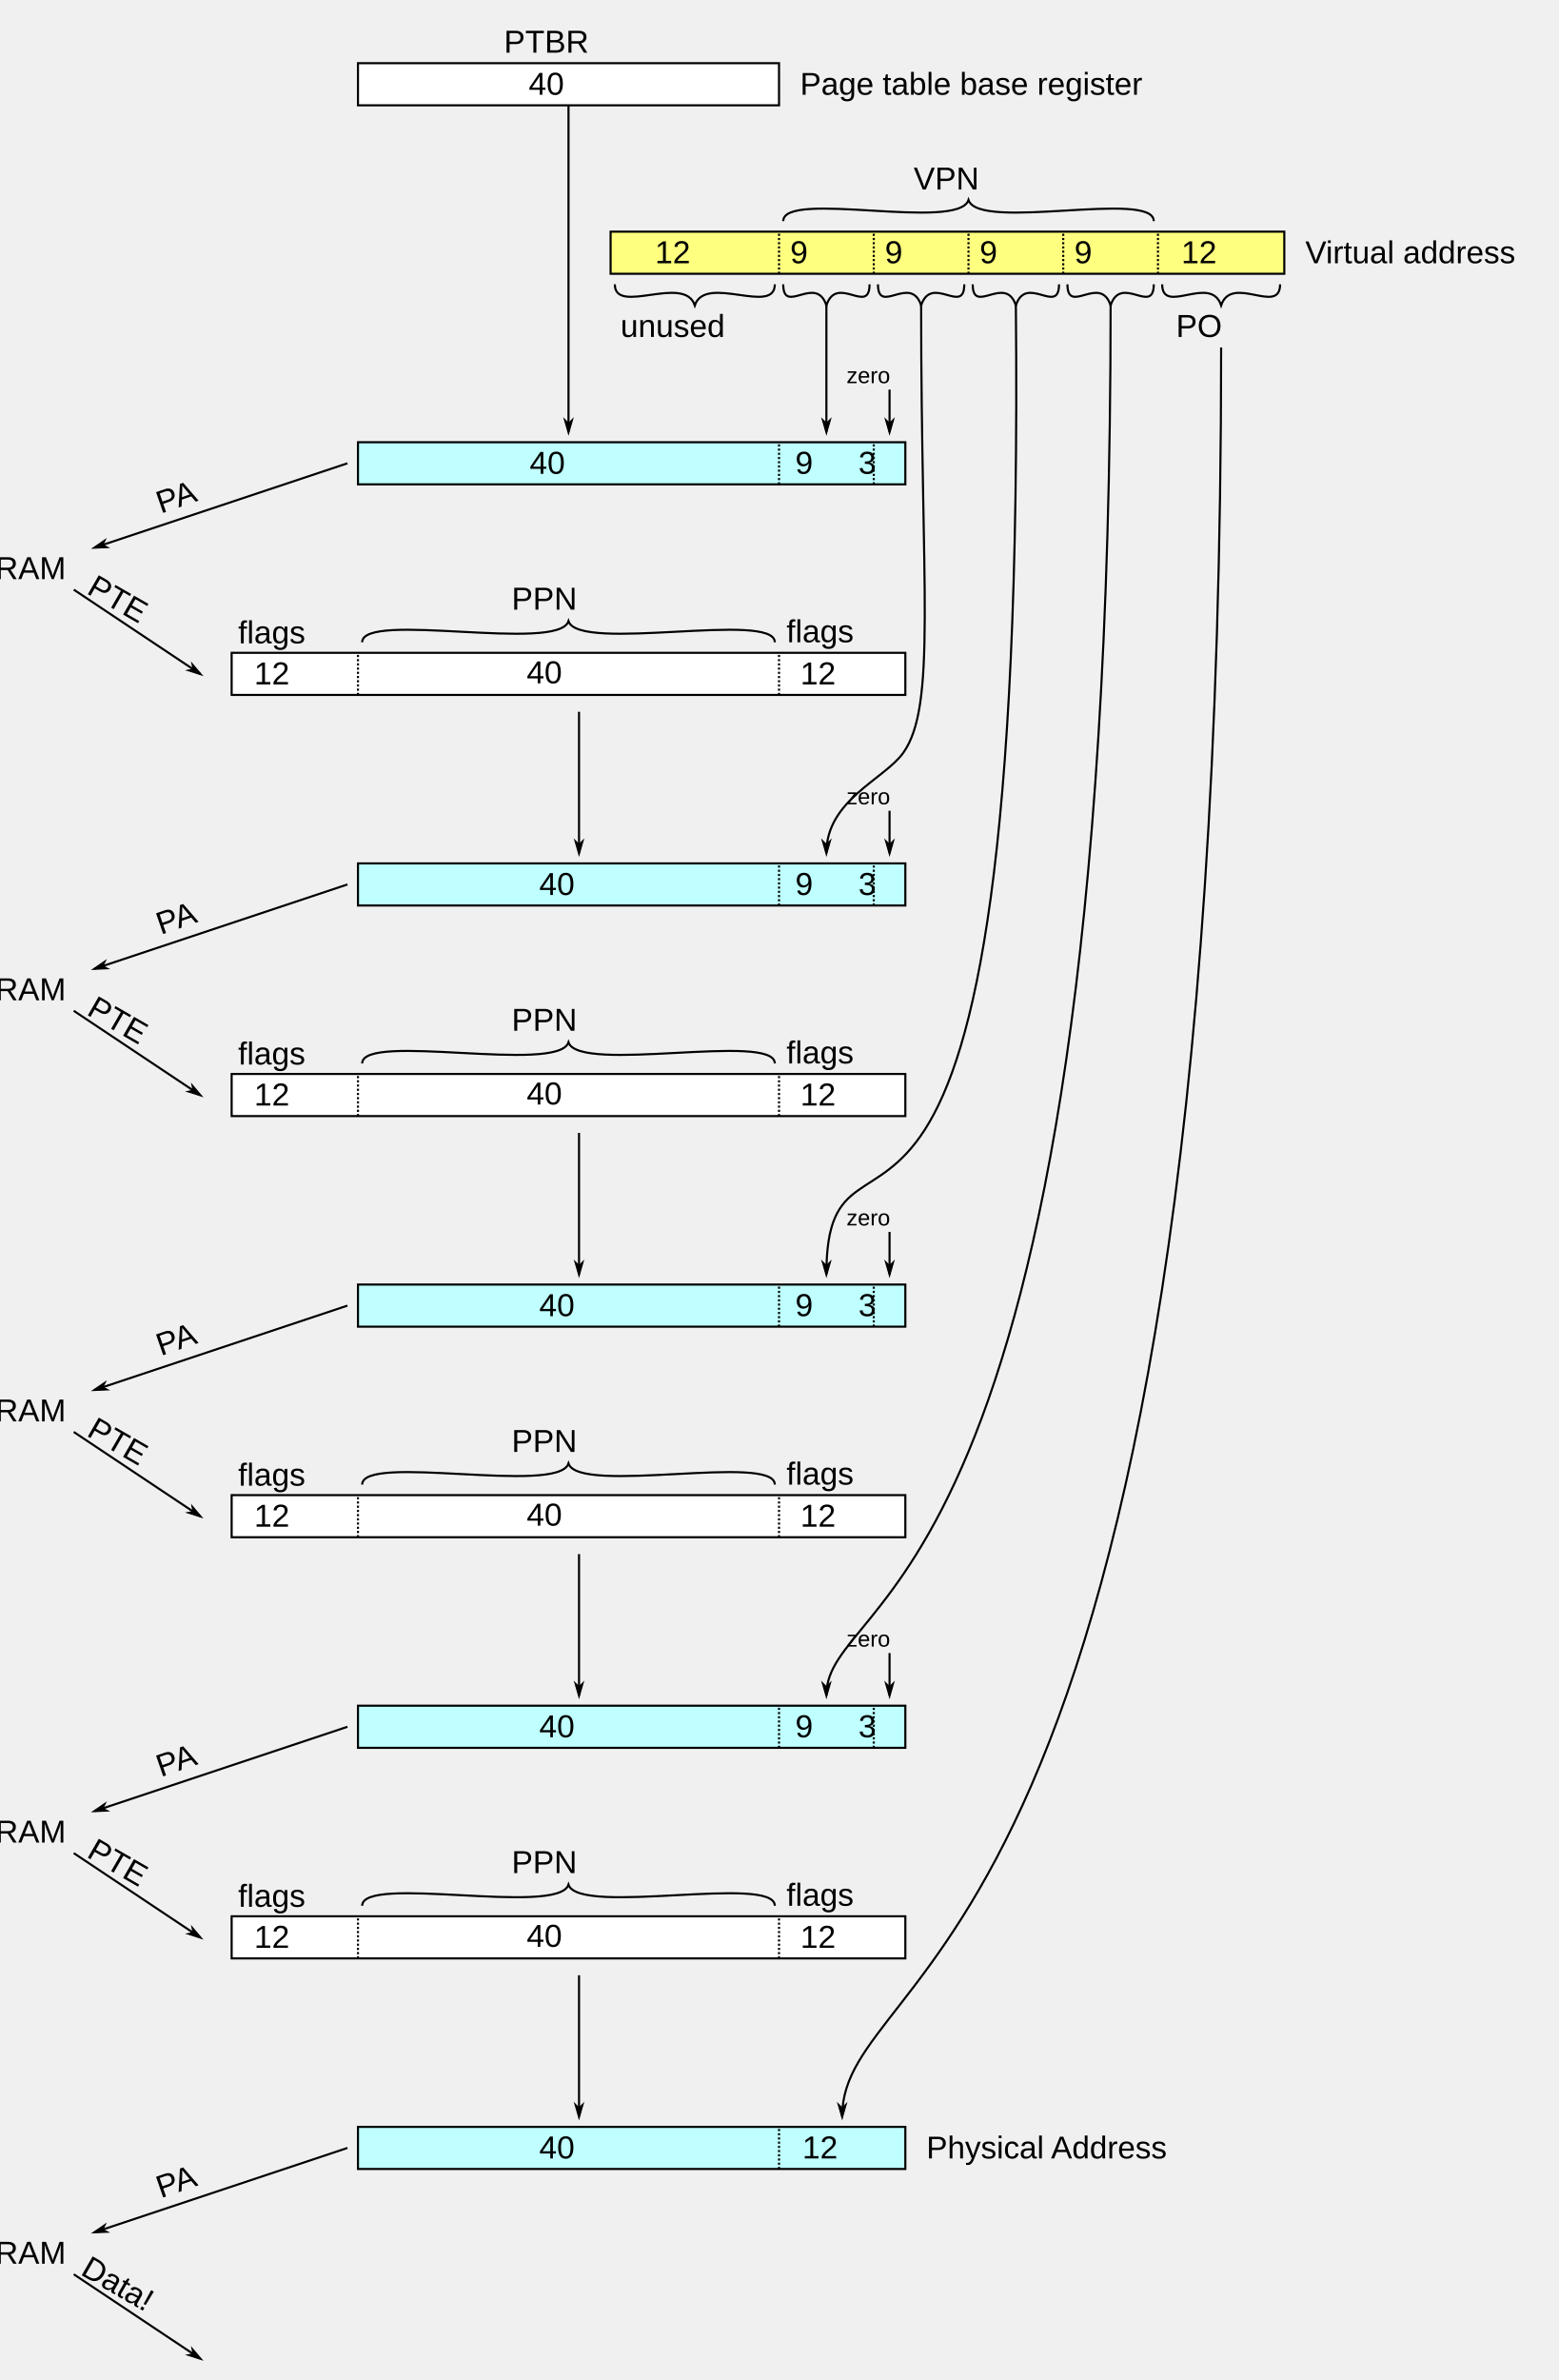
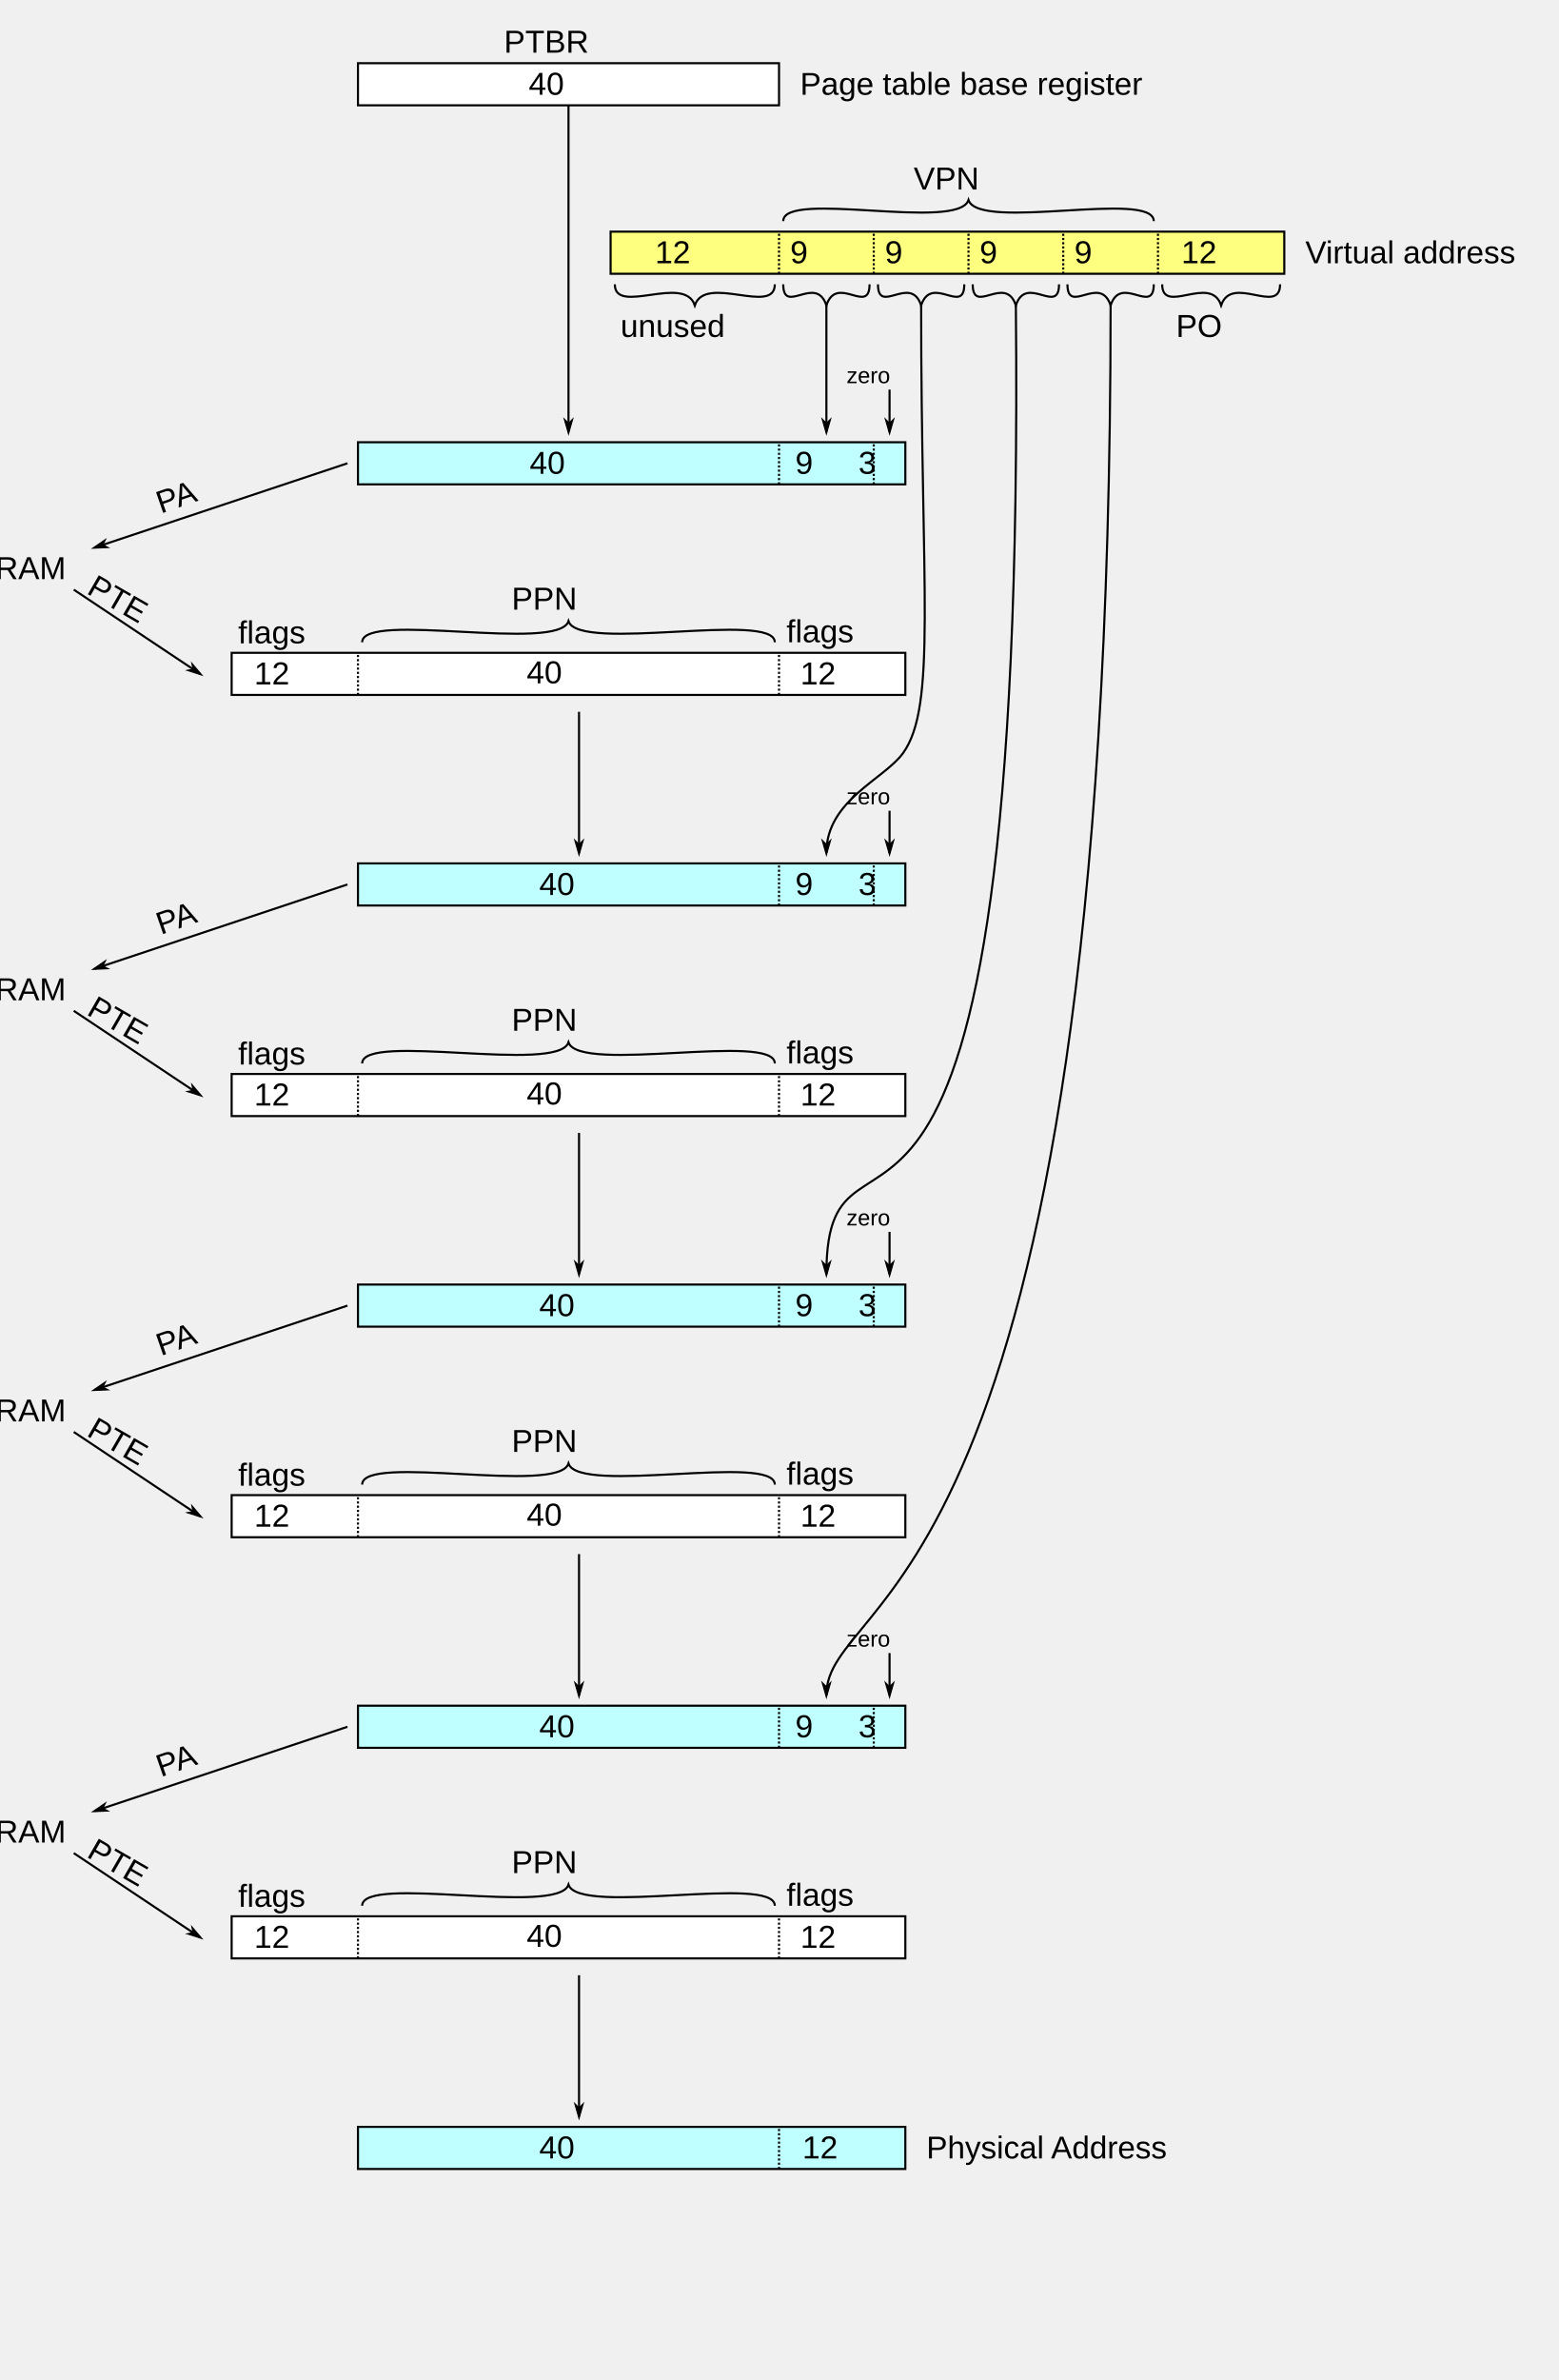
<svg xmlns="http://www.w3.org/2000/svg" id="svg22" version="1.1" viewBox="0 0 740 1130">
  <defs id="defs16">
    <marker style="overflow:visible" id="Arrow1Mend" refX="0" refY="0" orient="auto">
      <path transform="matrix(-0.4,0,0,-0.4,-4,0)" style="fill:#000000;fill-opacity:1;fill-rule:evenodd;stroke:#000000;stroke-width:1pt;stroke-opacity:1" d="M 0,0 5,-5 -12.5,0 5,5 Z" id="path4772" />
    </marker>
  </defs>
  <g transform="translate(0,833)" id="layer1">
    <rect y="-723.012" x="289.977" height="19.996" width="319.938" id="rect26" style="fill:#ffff7f;stroke:#000000;stroke-width:1" />
    <path id="path835" d="m 291.977,-698.017 c 10e-6,14.997 32.994,-4.999 37.993,9.998 4.999,-14.997 37.993,4.999 37.993,-9.998" style="fill:none;stroke:#000000;stroke-width:1px" />
    <path id="path835-3" d="m 371.961,-728.011 c 0,-14.997 82.984,4.999 87.983,-9.998 4.999,14.997 87.983,-4.999 87.983,9.998" style="fill:none;stroke:#000000;stroke-width:1px" />
    <path id="path835-6" d="m 551.927,-698.017 c 0,14.997 22.996,-4.999 27.995,9.998 4.999,-14.997 27.995,4.999 27.995,-9.998" style="fill:none;stroke:#000000;stroke-width:1px" />
    <path id="path835-7" d="m 371.961,-698.017 c 0,14.997 15.497,-4.999 20.496,9.998 4.999,-14.997 20.496,4.999 20.496,-9.998" style="fill:none;stroke:#000000;stroke-width:1px" />
    <path id="path835-7-5" d="m 416.952,-698.017 c 0,14.997 15.497,-4.999 20.496,9.998 4.999,-14.997 20.496,4.999 20.496,-9.998" style="fill:none;stroke:#000000;stroke-width:1px" />
    <path id="path835-7-5-3" d="m 461.944,-698.017 c 0,14.997 15.497,-4.999 20.496,9.998 4.999,-14.997 20.496,4.999 20.496,-9.998" style="fill:none;stroke:#000000;stroke-width:1px" />
    <path id="path835-7-5-3-5" d="m 506.935,-698.017 c 0,14.997 15.497,-4.999 20.496,9.998 4.999,-14.997 20.496,4.999 20.496,-9.998" style="fill:none;stroke:#000000;stroke-width:1px" />
    <text id="text4632" y="-743.008" x="459.944" style="font-size:15.115px;font-family:Arial;text-align:center;text-anchor:middle" xml:space="preserve">
      <tspan style="stroke-width:1px" y="-743.008" x="459.944" id="tspan4630">VPN</tspan>
    </text>
    <text id="text4636" y="-673.021" x="579.921" style="font-size:15.115px;font-family:Arial;text-align:center;text-anchor:middle" xml:space="preserve">
      <tspan style="stroke-width:1px" y="-673.021" x="579.921" id="tspan4634">PO</tspan>
    </text>
    <text id="text4640" y="-673.021" x="329.969" style="font-size:15.115px;font-family:Arial;text-align:center;text-anchor:middle" xml:space="preserve">
      <tspan style="stroke-width:1px" y="-673.021" x="329.969" id="tspan4638">unused</tspan>
    </text>
    <text id="text4644" y="-708.015" x="329.969" style="font-size:15.115px;font-family:Arial;text-align:center;text-anchor:middle" xml:space="preserve">
      <tspan style="stroke-width:1px" y="-708.015" x="329.969" id="tspan4642">12</tspan>
    </text>
    <text id="text4648" y="-708.015" x="389.958" style="font-size:15.115px;font-family:Arial;text-align:center;text-anchor:middle" xml:space="preserve">
      <tspan style="stroke-width:1px" y="-708.015" x="389.958" id="tspan4646">9</tspan>
    </text>
    <text id="text4652" y="-708.015" x="434.949" style="font-size:15.115px;font-family:Arial;text-align:center;text-anchor:middle" xml:space="preserve">
      <tspan style="stroke-width:1px" y="-708.015" x="434.949" id="tspan4650">9</tspan>
    </text>
    <text id="text4656" y="-708.015" x="479.94" style="font-size:15.115px;font-family:Arial;text-align:center;text-anchor:middle" xml:space="preserve">
      <tspan style="stroke-width:1px" y="-708.015" x="479.94" id="tspan4654">9</tspan>
    </text>
    <text id="text4660" y="-708.015" x="524.932" style="font-size:15.115px;font-family:Arial;text-align:center;text-anchor:middle" xml:space="preserve">
      <tspan style="stroke-width:1px" y="-708.015" x="524.932" id="tspan4658">9</tspan>
    </text>
    <text id="text4664" y="-708.015" x="579.921" style="font-size:15.115px;font-family:Arial;text-align:center;text-anchor:middle" xml:space="preserve">
      <tspan style="stroke-width:1px" y="-708.015" x="579.921" id="tspan4662">12</tspan>
    </text>
    <path d="m 549.927,-703.016 v -19.996 m -44.991,19.996 v -19.996 m -44.991,19.996 v -19.996 m -44.991,19.996 v -19.996 m -44.991,19.996 v -19.996" style="fill:none;stroke:#000000;stroke-width:1;stroke-dasharray:1, 1" id="path4678" />
    <rect y="-802.996" x="170" height="19.996" width="199.962" id="rect26-6" style="color:#000000;display:inline;overflow:visible;visibility:visible;opacity:1;vector-effect:none;fill:#ffffff;fill-opacity:1;fill-rule:nonzero;stroke:#000000;stroke-width:1;stroke-miterlimit:4;stroke-dasharray:none;stroke-opacity:1;marker:none;enable-background:accumulate" />
    <text id="text4717" y="-787.999" x="269.981" style="font-size:15.115px;font-family:Arial;text-align:center;text-anchor:middle" xml:space="preserve">
      <tspan style="stroke-width:1px" y="-787.999" x="269.981" id="tspan4715">40</tspan>
    </text>
    <text id="text4721" y="-807.995" x="269.981" style="font-size:15.115px;font-family:Arial;text-align:center;text-anchor:middle" xml:space="preserve">
      <tspan style="stroke-width:1px" y="-807.995" x="269.981" id="tspan4719">PTBR</tspan>
    </text>
    <rect y="-623.031" x="170" height="19.996" width="259.95" id="rect26-2" style="fill:#bfffff;stroke:#000000;stroke-width:1" />
    <text id="text4755" y="-608.034" x="392.381" style="font-size:15.115px;font-family:Arial;text-align:center;text-anchor:middle" xml:space="preserve">
      <tspan style="stroke-width:1px" y="-608.034" x="392.381" id="tspan4753">9</tspan>
    </text>
    <text id="text4759" y="-608.034" x="270.435" style="font-size:15.115px;font-family:Arial;text-align:center;text-anchor:middle" xml:space="preserve">
      <tspan style="stroke-width:1px" y="-608.034" x="270.435" id="tspan4757">40</tspan>
    </text>
    <path id="path4761" d="m 392.457,-688.019 v 59.988" style="fill:none;stroke:#000000;stroke-width:1px;marker-end:url(#Arrow1Mend)" />
    <path id="path5501" d="m 269.981,-783 v 154.97" style="fill:none;stroke:#000000;stroke-width:1px;marker-end:url(#Arrow1Mend)" />
    <path d="m 414.953,-603.035 v -19.996 m -44.991,19.996 v -19.996" style="fill:none;stroke:#000000;stroke-width:1;stroke-dasharray:1, 1" id="path4678-9-1" />
    <text id="text4755-2" y="-608.034" x="422.375" style="font-size:15.115px;font-family:Arial;text-align:center;text-anchor:middle" xml:space="preserve">
      <tspan style="stroke-width:1px" y="-608.034" x="422.375" id="tspan4753-7">3</tspan>
    </text>
    <text id="text6557" y="-651.093" x="422.868" style="font-size:15.115px;font-family:Arial;text-align:center;text-anchor:middle" xml:space="preserve">
      <tspan style="font-size:10.665px;stroke-width:1px" y="-651.093" x="422.868" id="tspan6555">zero</tspan>
    </text>
    <path id="path4761-3" d="m 422.451,-648.026 v 19.996" style="fill:none;stroke:#000000;stroke-width:1px;marker-end:url(#Arrow1Mend)" />
    <path id="path6682" d="M 165.001,-613.033 45.024,-573.041" style="fill:none;stroke:#000000;stroke-width:1px;marker-end:url(#Arrow1Mend)" />
    <path id="path6730" d="m 35.026,-553.045 59.988,39.992" style="fill:none;stroke:#000000;stroke-width:1px;marker-end:url(#Arrow1Mend)" />
    <rect y="-523.05" x="110.013" height="19.996" width="319.938" id="rect26-60" style="color:#000000;display:inline;overflow:visible;visibility:visible;opacity:1;vector-effect:none;fill:#ffffff;fill-opacity:1;fill-rule:nonzero;stroke:#000000;stroke-width:1;stroke-miterlimit:4;stroke-dasharray:none;stroke-opacity:1;marker:none;enable-background:accumulate" />
    <text id="text4717-2" y="-508.558" x="269.021" style="font-size:15.115px;font-family:Arial;text-align:center;text-anchor:middle" xml:space="preserve">
      <tspan style="stroke-width:1px" y="-508.558" x="269.021" id="tspan4715-6">40</tspan>
    </text>
    <path id="path835-3-1" d="m 172,-528.049 c 0,-14.997 92.982,4.999 97.981,-9.998 4.999,14.997 97.981,-4.999 97.981,9.998" style="fill:none;stroke:#000000;stroke-width:1px" />
    <text id="text6837" y="-543.551" x="269.022" style="font-size:15.115px;font-family:Arial;text-align:center;text-anchor:middle" xml:space="preserve">
      <tspan style="stroke-width:1px" y="-543.551" x="269.022" id="tspan6835">PPN</tspan>
    </text>
    <text id="text6841" y="-527.544" x="139.553" style="font-size:15.115px;font-family:Arial;text-align:center;text-anchor:middle" xml:space="preserve">
      <tspan style="stroke-width:1px" y="-527.544" x="139.553" id="tspan6839">flags</tspan>
    </text>
    <text id="text6845" y="-528.049" x="399.957" style="font-size:15.115px;font-family:Arial;text-align:center;text-anchor:middle" xml:space="preserve">
      <tspan style="stroke-width:1px" y="-528.049" x="399.957" id="tspan6843">flags</tspan>
    </text>
    <text id="text6849" y="-508.053" x="398.998" style="font-size:15.115px;font-family:Arial;text-align:center;text-anchor:middle" xml:space="preserve">
      <tspan style="stroke-width:1px" y="-508.053" x="398.998" id="tspan6847">12</tspan>
    </text>
    <text id="text6853" y="-508.053" x="139.603" style="font-size:15.115px;font-family:Arial;text-align:center;text-anchor:middle" xml:space="preserve">
      <tspan style="stroke-width:1px" y="-508.053" x="139.603" id="tspan6851">12</tspan>
    </text>
    <path d="m 369.962,-503.054 v -19.996 m -199.962,19.996 v -19.996" style="fill:none;stroke:#000000;stroke-width:1;stroke-dasharray:1, 1" id="path4678-9-1-8" />
    <text id="text6872" y="-558.044" x="25.028" style="font-size:15.115px;font-family:Arial;text-align:center;text-anchor:middle" xml:space="preserve">
      <tspan style="stroke-width:1px" y="-558.044" x="25.028" id="tspan6870">RAM</tspan>
    </text>
    <text transform="rotate(-19.06012)" id="text7146" y="-531.865" x="284.554" style="font-size:15.115px;font-family:Arial;text-align:center;text-anchor:middle" xml:space="preserve">
      <tspan style="stroke-width:1px" y="-531.865" x="284.554" id="tspan7144">PA</tspan>
    </text>
    <text transform="rotate(30)" id="text7150" y="-497.924" x="-215.332" style="font-size:15.115px;font-family:Arial;text-align:center;text-anchor:middle" xml:space="preserve">
      <tspan style="stroke-width:1px" y="-497.924" x="-215.332" id="tspan7148">PTE</tspan>
    </text>
    <rect y="-423.07" x="170" height="19.996" width="259.95" id="rect26-2-8" style="fill:#bfffff;stroke:#000000;stroke-width:1" />
    <text id="text4755-9" y="-408.072" x="392.381" style="font-size:15.115px;font-family:Arial;text-align:center;text-anchor:middle" xml:space="preserve">
      <tspan style="stroke-width:1px" y="-408.072" x="392.381" id="tspan4753-73">9</tspan>
    </text>
    <text id="text4759-6" y="-408.072" x="274.98" style="font-size:15.115px;font-family:Arial;text-align:center;text-anchor:middle" xml:space="preserve">
      <tspan style="stroke-width:1px" y="-408.072" x="274.98" id="tspan4757-1">40</tspan>
    </text>
    <path id="path4761-2" d="m 437.449,-688.019 c 0,134.974 7.414,190.14 -8.496,212.459 -8.953,12.56 -36.496,22.496 -36.496,47.491" style="fill:none;stroke:#000000;stroke-width:1px;marker-end:url(#Arrow1Mend)" />
    <path id="path5501-9" d="m 274.98,-495.056 v 66.987" style="fill:none;stroke:#000000;stroke-width:1px;marker-end:url(#Arrow1Mend)" />
    <path d="m 414.953,-403.073 v -19.996 m -44.991,19.996 v -19.996" style="fill:none;stroke:#000000;stroke-width:1;stroke-dasharray:1, 1" id="path4678-9-1-3" />
    <text id="text4755-2-1" y="-408.072" x="422.375" style="font-size:15.115px;font-family:Arial;text-align:center;text-anchor:middle" xml:space="preserve">
      <tspan style="stroke-width:1px" y="-408.072" x="422.375" id="tspan4753-7-9">3</tspan>
    </text>
    <text id="text6557-4" y="-451.132" x="422.868" style="font-size:15.115px;font-family:Arial;text-align:center;text-anchor:middle" xml:space="preserve">
      <tspan style="font-size:10.665px;stroke-width:1px" y="-451.132" x="422.868" id="tspan6555-7">zero</tspan>
    </text>
    <path id="path4761-3-8" d="m 422.451,-448.065 v 19.996" style="fill:none;stroke:#000000;stroke-width:1px;marker-end:url(#Arrow1Mend)" />
    <path id="path6682-0" d="M 165.001,-413.072 45.024,-373.079" style="fill:none;stroke:#000000;stroke-width:1px;marker-end:url(#Arrow1Mend)" />
    <path id="path6730-7" d="m 35.026,-353.083 59.988,39.992" style="fill:none;stroke:#000000;stroke-width:1px;marker-end:url(#Arrow1Mend)" />
    <rect y="-323.089" x="110.013" height="19.996" width="319.938" id="rect26-60-8" style="color:#000000;display:inline;overflow:visible;visibility:visible;opacity:1;vector-effect:none;fill:#ffffff;fill-opacity:1;fill-rule:nonzero;stroke:#000000;stroke-width:1;stroke-miterlimit:4;stroke-dasharray:none;stroke-opacity:1;marker:none;enable-background:accumulate" />
    <text id="text4717-2-6" y="-308.597" x="269.021" style="font-size:15.115px;font-family:Arial;text-align:center;text-anchor:middle" xml:space="preserve">
      <tspan style="stroke-width:1px" y="-308.597" x="269.021" id="tspan4715-6-8">40</tspan>
    </text>
    <path id="path835-3-1-8" d="m 172,-328.088 c 1e-5,-14.997 92.982,4.999 97.981,-9.998 4.999,14.997 97.981,-4.999 97.981,9.998" style="fill:none;stroke:#000000;stroke-width:1px" />
    <text id="text6837-4" y="-343.59" x="269.021" style="font-size:15.115px;font-family:Arial;text-align:center;text-anchor:middle" xml:space="preserve">
      <tspan style="stroke-width:1px" y="-343.59" x="269.021" id="tspan6835-3">PPN</tspan>
    </text>
    <text id="text6841-1" y="-327.583" x="139.553" style="font-size:15.115px;font-family:Arial;text-align:center;text-anchor:middle" xml:space="preserve">
      <tspan style="stroke-width:1px" y="-327.583" x="139.553" id="tspan6839-4">flags</tspan>
    </text>
    <text id="text6845-9" y="-328.088" x="399.957" style="font-size:15.115px;font-family:Arial;text-align:center;text-anchor:middle" xml:space="preserve">
      <tspan style="stroke-width:1px" y="-328.088" x="399.957" id="tspan6843-2">flags</tspan>
    </text>
    <text id="text6849-0" y="-308.092" x="398.998" style="font-size:15.115px;font-family:Arial;text-align:center;text-anchor:middle" xml:space="preserve">
      <tspan style="stroke-width:1px" y="-308.092" x="398.998" id="tspan6847-6">12</tspan>
    </text>
    <text id="text6853-8" y="-308.092" x="139.603" style="font-size:15.115px;font-family:Arial;text-align:center;text-anchor:middle" xml:space="preserve">
      <tspan style="stroke-width:1px" y="-308.092" x="139.603" id="tspan6851-9">12</tspan>
    </text>
    <path d="m 369.962,-303.093 v -19.996 M 170,-303.093 v -19.996" style="fill:none;stroke:#000000;stroke-width:1;stroke-dasharray:1, 1" id="path4678-9-1-8-2" />
    <text id="text6872-6" y="-358.082" x="25.028" style="font-size:15.115px;font-family:Arial;text-align:center;text-anchor:middle" xml:space="preserve">
      <tspan style="stroke-width:1px" y="-358.082" x="25.028" id="tspan6870-6">RAM</tspan>
    </text>
    <text transform="rotate(-19.06012)" id="text7146-4" y="-342.866" x="219.254" style="font-size:15.115px;font-family:Arial;text-align:center;text-anchor:middle" xml:space="preserve">
      <tspan style="stroke-width:1px" y="-342.866" x="219.254" id="tspan7144-9">PA</tspan>
    </text>
    <text transform="rotate(30)" id="text7150-5" y="-324.753" x="-115.351" style="font-size:15.115px;font-family:Arial;text-align:center;text-anchor:middle" xml:space="preserve">
      <tspan style="stroke-width:1px" y="-324.753" x="-115.351" id="tspan7148-0">PTE</tspan>
    </text>
    <rect y="-223.108" x="170" height="19.996" width="259.95" id="rect26-2-8-4" style="fill:#bfffff;stroke:#000000;stroke-width:1" />
    <text id="text4755-9-8" y="-208.111" x="392.381" style="font-size:15.115px;font-family:Arial;text-align:center;text-anchor:middle" xml:space="preserve">
      <tspan style="stroke-width:1px" y="-208.111" x="392.381" id="tspan4753-73-7">9</tspan>
    </text>
    <text id="text4759-6-1" y="-208.111" x="274.98" style="font-size:15.115px;font-family:Arial;text-align:center;text-anchor:middle" xml:space="preserve">
      <tspan style="stroke-width:1px" y="-208.111" x="274.98" id="tspan4757-1-7">40</tspan>
    </text>
    <path id="path5501-9-2" d="M 274.98,-295.094 V -228.107" style="fill:none;stroke:#000000;stroke-width:1px;marker-end:url(#Arrow1Mend)" />
    <path d="m 414.953,-203.112 v -19.996 m -44.991,19.996 v -19.996" style="fill:none;stroke:#000000;stroke-width:1;stroke-dasharray:1, 1" id="path4678-9-1-3-7" />
    <text id="text4755-2-1-2" y="-208.111" x="422.375" style="font-size:15.115px;font-family:Arial;text-align:center;text-anchor:middle" xml:space="preserve">
      <tspan style="stroke-width:1px" y="-208.111" x="422.375" id="tspan4753-7-9-2">3</tspan>
    </text>
    <text id="text6557-4-6" y="-251.17" x="422.868" style="font-size:15.115px;font-family:Arial;text-align:center;text-anchor:middle" xml:space="preserve">
      <tspan style="font-size:10.665px;stroke-width:1px" y="-251.17" x="422.868" id="tspan6555-7-1">zero</tspan>
    </text>
    <path id="path4761-3-8-0" d="M 422.451,-248.103 V -228.107" style="fill:none;stroke:#000000;stroke-width:1px;marker-end:url(#Arrow1Mend)" />
    <path id="path6682-7" d="M 165.001,-213.11 45.024,-173.118" style="fill:none;stroke:#000000;stroke-width:1px;marker-end:url(#Arrow1Mend)" />
    <path id="path6730-71" d="m 35.026,-153.121 59.988,39.992" style="fill:none;stroke:#000000;stroke-width:1px;marker-end:url(#Arrow1Mend)" />
    <rect y="-123.127" x="110.013" height="19.996" width="319.938" id="rect26-60-1" style="color:#000000;display:inline;overflow:visible;visibility:visible;opacity:1;vector-effect:none;fill:#ffffff;fill-opacity:1;fill-rule:nonzero;stroke:#000000;stroke-width:1;stroke-miterlimit:4;stroke-dasharray:none;stroke-opacity:1;marker:none;enable-background:accumulate" />
    <text id="text4717-2-5" y="-108.635" x="269.021" style="font-size:15.115px;font-family:Arial;text-align:center;text-anchor:middle" xml:space="preserve">
      <tspan style="stroke-width:1px" y="-108.635" x="269.021" id="tspan4715-6-9">40</tspan>
    </text>
    <path id="path835-3-1-7" d="m 172,-128.126 c 1e-5,-14.997 92.982,4.999 97.981,-9.998 4.999,14.997 97.981,-4.999 97.981,9.998" style="fill:none;stroke:#000000;stroke-width:1px" />
    <text id="text6837-7" y="-143.628" x="269.021" style="font-size:15.115px;font-family:Arial;text-align:center;text-anchor:middle" xml:space="preserve">
      <tspan style="stroke-width:1px" y="-143.628" x="269.021" id="tspan6835-6">PPN</tspan>
    </text>
    <text id="text6841-7" y="-127.621" x="139.553" style="font-size:15.115px;font-family:Arial;text-align:center;text-anchor:middle" xml:space="preserve">
      <tspan style="stroke-width:1px" y="-127.621" x="139.553" id="tspan6839-3">flags</tspan>
    </text>
    <text id="text6845-6" y="-128.126" x="399.957" style="font-size:15.115px;font-family:Arial;text-align:center;text-anchor:middle" xml:space="preserve">
      <tspan style="stroke-width:1px" y="-128.126" x="399.957" id="tspan6843-5">flags</tspan>
    </text>
    <text id="text6849-6" y="-108.13" x="398.998" style="font-size:15.115px;font-family:Arial;text-align:center;text-anchor:middle" xml:space="preserve">
      <tspan style="stroke-width:1px" y="-108.13" x="398.998" id="tspan6847-3">12</tspan>
    </text>
    <text id="text6853-9" y="-108.13" x="139.603" style="font-size:15.115px;font-family:Arial;text-align:center;text-anchor:middle" xml:space="preserve">
      <tspan style="stroke-width:1px" y="-108.13" x="139.603" id="tspan6851-4">12</tspan>
    </text>
    <path d="m 369.962,-103.131 v -19.996 M 170,-103.131 v -19.996" style="fill:none;stroke:#000000;stroke-width:1;stroke-dasharray:1, 1" id="path4678-9-1-8-8" />
    <text id="text6872-1" y="-158.12" x="25.028" style="font-size:15.115px;font-family:Arial;text-align:center;text-anchor:middle" xml:space="preserve">
      <tspan style="stroke-width:1px" y="-158.12" x="25.028" id="tspan6870-2">RAM</tspan>
    </text>
    <text transform="rotate(-19.06012)" id="text7146-9" y="-153.867" x="153.955" style="font-size:15.115px;font-family:Arial;text-align:center;text-anchor:middle" xml:space="preserve">
      <tspan style="stroke-width:1px" y="-153.867" x="153.955" id="tspan7144-3">PA</tspan>
    </text>
    <text transform="rotate(30)" id="text7150-9" y="-151.581" x="-15.371" style="font-size:15.115px;font-family:Arial;text-align:center;text-anchor:middle" xml:space="preserve">
      <tspan style="stroke-width:1px" y="-151.581" x="-15.371" id="tspan7148-08">PTE</tspan>
    </text>
    <rect y="-23.146" x="170" height="19.996" width="259.95" id="rect26-2-8-8" style="fill:#bfffff;stroke:#000000;stroke-width:1" />
    <text id="text4755-9-5" y="-8.149" x="392.381" style="font-size:15.115px;font-family:Arial;text-align:center;text-anchor:middle" xml:space="preserve">
      <tspan style="stroke-width:1px" y="-8.149" x="392.381" id="tspan4753-73-0">9</tspan>
    </text>
    <text id="text4759-6-9" y="-8.149" x="274.98" style="font-size:15.115px;font-family:Arial;text-align:center;text-anchor:middle" xml:space="preserve">
      <tspan style="stroke-width:1px" y="-8.149" x="274.98" id="tspan4757-1-6">40</tspan>
    </text>
    <path id="path5501-9-3" d="m 274.98,-95.132 v 66.987" style="fill:none;stroke:#000000;stroke-width:1px;marker-end:url(#Arrow1Mend)" />
    <path d="M 414.953,-3.15 V -23.146 M 369.962,-3.15 V -23.146" style="fill:none;stroke:#000000;stroke-width:1;stroke-dasharray:1, 1" id="path4678-9-1-3-8" />
    <text id="text4755-2-1-5" y="-8.149" x="422.375" style="font-size:15.115px;font-family:Arial;text-align:center;text-anchor:middle" xml:space="preserve">
      <tspan style="stroke-width:1px" y="-8.149" x="422.375" id="tspan4753-7-9-6">3</tspan>
    </text>
    <text id="text6557-4-1" y="-51.209" x="422.868" style="font-size:15.115px;font-family:Arial;text-align:center;text-anchor:middle" xml:space="preserve">
      <tspan style="font-size:10.665px;stroke-width:1px" y="-51.209" x="422.868" id="tspan6555-7-15">zero</tspan>
    </text>
    <path id="path4761-3-8-9" d="m 422.451,-48.142 v 19.996" style="fill:none;stroke:#000000;stroke-width:1px;marker-end:url(#Arrow1Mend)" />
    <path id="path6682-4" d="M 165.001,-13.148 45.024,26.844" style="fill:none;stroke:#000000;stroke-width:1px;marker-end:url(#Arrow1Mend)" />
    <path id="path6730-4" d="M 35.026,46.84 95.014,86.832" style="fill:none;stroke:#000000;stroke-width:1px;marker-end:url(#Arrow1Mend)" />
    <rect y="76.835" x="110.013" height="19.996" width="319.938" id="rect26-60-4" style="color:#000000;display:inline;overflow:visible;visibility:visible;opacity:1;vector-effect:none;fill:#ffffff;fill-opacity:1;fill-rule:nonzero;stroke:#000000;stroke-width:1;stroke-miterlimit:4;stroke-dasharray:none;stroke-opacity:1;marker:none;enable-background:accumulate" />
    <text id="text4717-2-7" y="91.327" x="269.021" style="font-size:15.115px;font-family:Arial;text-align:center;text-anchor:middle" xml:space="preserve">
      <tspan style="stroke-width:1px" y="91.327" x="269.021" id="tspan4715-6-6">40</tspan>
    </text>
    <path id="path835-3-1-3" d="m 172,71.836 c 1e-5,-14.997 92.982,4.999 97.981,-9.998 4.999,14.997 97.981,-4.999 97.981,9.998" style="fill:none;stroke:#000000;stroke-width:1px" />
    <text id="text6837-1" y="56.333" x="269.021" style="font-size:15.115px;font-family:Arial;text-align:center;text-anchor:middle" xml:space="preserve">
      <tspan style="stroke-width:1px" y="56.333" x="269.021" id="tspan6835-7">PPN</tspan>
    </text>
    <text id="text6841-5" y="72.34" x="139.553" style="font-size:15.115px;font-family:Arial;text-align:center;text-anchor:middle" xml:space="preserve">
      <tspan style="stroke-width:1px" y="72.34" x="139.553" id="tspan6839-9">flags</tspan>
    </text>
    <text id="text6845-62" y="71.835" x="399.957" style="font-size:15.115px;font-family:Arial;text-align:center;text-anchor:middle" xml:space="preserve">
      <tspan style="stroke-width:1px" y="71.835" x="399.957" id="tspan6843-1">flags</tspan>
    </text>
    <text id="text6849-7" y="91.831" x="398.998" style="font-size:15.115px;font-family:Arial;text-align:center;text-anchor:middle" xml:space="preserve">
      <tspan style="stroke-width:1px" y="91.831" x="398.998" id="tspan6847-8">12</tspan>
    </text>
    <text id="text6853-5" y="91.831" x="139.603" style="font-size:15.115px;font-family:Arial;text-align:center;text-anchor:middle" xml:space="preserve">
      <tspan style="stroke-width:1px" y="91.831" x="139.603" id="tspan6851-7">12</tspan>
    </text>
    <path d="M 369.962,96.831 V 76.834 M 170,96.831 V 76.834" style="fill:none;stroke:#000000;stroke-width:1;stroke-dasharray:1, 1" id="path4678-9-1-8-4" />
    <text id="text6872-18" y="41.841" x="25.028" style="font-size:15.115px;font-family:Arial;text-align:center;text-anchor:middle" xml:space="preserve">
      <tspan style="stroke-width:1px" y="41.841" x="25.028" id="tspan6870-5">RAM</tspan>
    </text>
    <text transform="rotate(-19.06012)" id="text7146-97" y="35.131" x="88.655" style="font-size:15.115px;font-family:Arial;text-align:center;text-anchor:middle" xml:space="preserve">
      <tspan style="stroke-width:1px" y="35.131" x="88.655" id="tspan7144-5">PA</tspan>
    </text>
    <text transform="rotate(30)" id="text7150-3" y="21.591" x="84.61" style="font-size:15.115px;font-family:Arial;text-align:center;text-anchor:middle" xml:space="preserve">
      <tspan style="stroke-width:1px" y="21.591" x="84.61" id="tspan7148-8">PTE</tspan>
    </text>
    <rect y="176.815" x="170" height="19.996" width="259.95" id="rect26-2-8-83" style="fill:#bfffff;stroke:#000000;stroke-width:1" />
    <text id="text4759-6-96" y="191.812" x="274.98" style="font-size:15.115px;font-family:Arial;text-align:center;text-anchor:middle" xml:space="preserve">
      <tspan style="stroke-width:1px" y="191.812" x="274.98" id="tspan4757-1-4">40</tspan>
    </text>
    <path id="path5501-9-33" d="m 274.98,104.829 v 66.987" style="fill:none;stroke:#000000;stroke-width:1px;marker-end:url(#Arrow1Mend)" />
    <path d="M 369.962,196.811 V 176.815" style="fill:none;stroke:#000000;stroke-width:1;stroke-dasharray:1, 1" id="path4678-9-1-3-3" />
    <path id="path4761-2-7" d="m 482.44,-688.018 c 4.999,529.917 -89.983,359.921 -89.983,459.911" style="fill:none;stroke:#000000;stroke-width:1px;marker-end:url(#Arrow1Mend)" />
    <path id="path4761-2-4" d="m 527.431,-688.019 c 0,621.413 -134.974,609.882 -134.974,659.873" style="fill:none;stroke:#000000;stroke-width:1px;marker-end:url(#Arrow1Mend)" />
    <text id="text13614" y="191.812" x="399.956" style="font-size:15.115px;font-family:Arial;text-align:center;text-anchor:middle" xml:space="preserve">
      <tspan style="stroke-width:1px" y="191.812" x="399.956" id="tspan13612">12</tspan>
    </text>
-     <path id="path4761-2-7-3" d="m 579.921,-668.022 c 0,774.851 -179.965,764.853 -179.965,839.838" style="fill:none;stroke:#000000;stroke-width:1px;marker-end:url(#Arrow1Mend)" />
-     <path id="path6682-4-2" d="M 165.001,186.813 45.024,226.806" style="fill:none;stroke:#000000;stroke-width:1px;marker-end:url(#Arrow1Mend)" />
-     <text id="text6872-18-5" y="241.803" x="25.028" style="font-size:15.115px;font-family:Arial;text-align:center;text-anchor:middle" xml:space="preserve">
-       <tspan style="stroke-width:1px" y="241.803" x="25.028" id="tspan6870-5-4">RAM</tspan>
-     </text>
-     <text transform="rotate(-19.06012)" id="text7146-97-0" y="224.13" x="23.356" style="font-size:15.115px;font-family:Arial;text-align:center;text-anchor:middle" xml:space="preserve">
-       <tspan style="stroke-width:1px" y="224.13" x="23.356" id="tspan7144-5-5">PA</tspan>
-     </text>
-     <path id="path6730-4-6" d="M 35.026,246.802 95.014,286.794" style="fill:none;stroke:#000000;stroke-width:1px;marker-end:url(#Arrow1Mend)" />
-     <text transform="rotate(30)" id="text7150-3-9" y="194.763" x="184.591" style="font-size:15.115px;font-family:Arial;text-align:center;text-anchor:middle" xml:space="preserve">
-       <tspan style="stroke-width:1px" y="194.763" x="184.591" id="tspan7148-8-2">Data!</tspan>
-     </text>
    <text id="text15811" y="-708.015" x="619.913" style="font-style:normal;font-variant:normal;font-weight:normal;font-stretch:normal;font-size:14.997px;line-height:120%;font-family:Arial;-inkscape-font-specification:Arial;text-align:start;letter-spacing:0px;word-spacing:0px;text-anchor:start;fill:#000000;fill-opacity:1;stroke:none;stroke-width:1px;stroke-linecap:butt;stroke-linejoin:miter;stroke-opacity:1" xml:space="preserve">
      <tspan style="stroke-width:1px" y="-708.015" x="619.913" id="tspan15809">Virtual address</tspan>
    </text>
    <text id="text15815" y="-787.999" x="379.96" style="font-style:normal;font-variant:normal;font-weight:normal;font-stretch:normal;font-size:14.997px;line-height:120%;font-family:Arial;-inkscape-font-specification:Arial;text-align:start;letter-spacing:0px;word-spacing:0px;text-anchor:start;fill:#000000;fill-opacity:1;stroke:none;stroke-width:1px;stroke-linecap:butt;stroke-linejoin:miter;stroke-opacity:1" xml:space="preserve">
      <tspan style="stroke-width:1px" y="-787.999" x="379.96" id="tspan15813">Page table base register</tspan>
    </text>
    <text id="text15831" y="191.812" x="439.948" style="font-style:normal;font-variant:normal;font-weight:normal;font-stretch:normal;font-size:14.997px;line-height:120%;font-family:Arial;-inkscape-font-specification:Arial;text-align:start;letter-spacing:0px;word-spacing:0px;text-anchor:start;fill:#000000;fill-opacity:1;stroke:none;stroke-width:1px;stroke-linecap:butt;stroke-linejoin:miter;stroke-opacity:1" xml:space="preserve">
      <tspan style="stroke-width:1px" y="191.812" x="439.948" id="tspan15829">Physical Address</tspan>
    </text>
  </g>
</svg>
